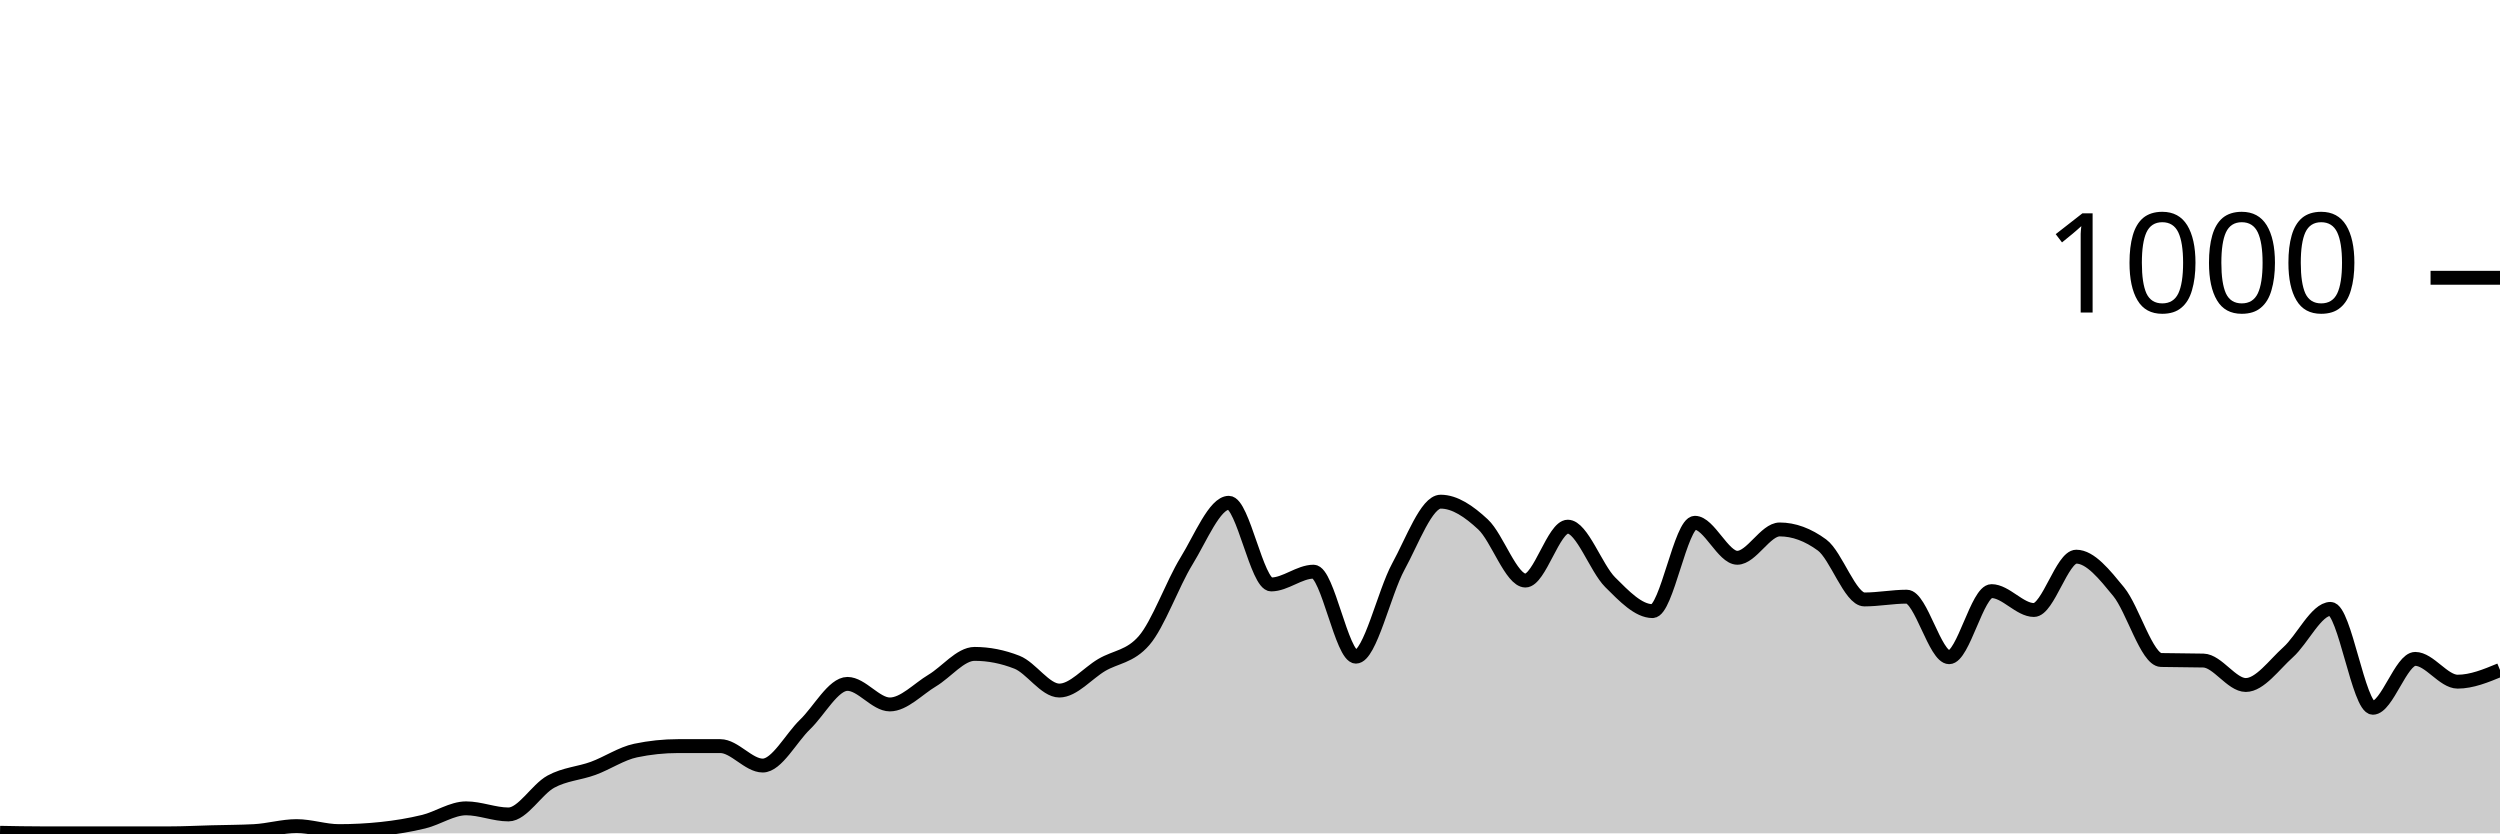
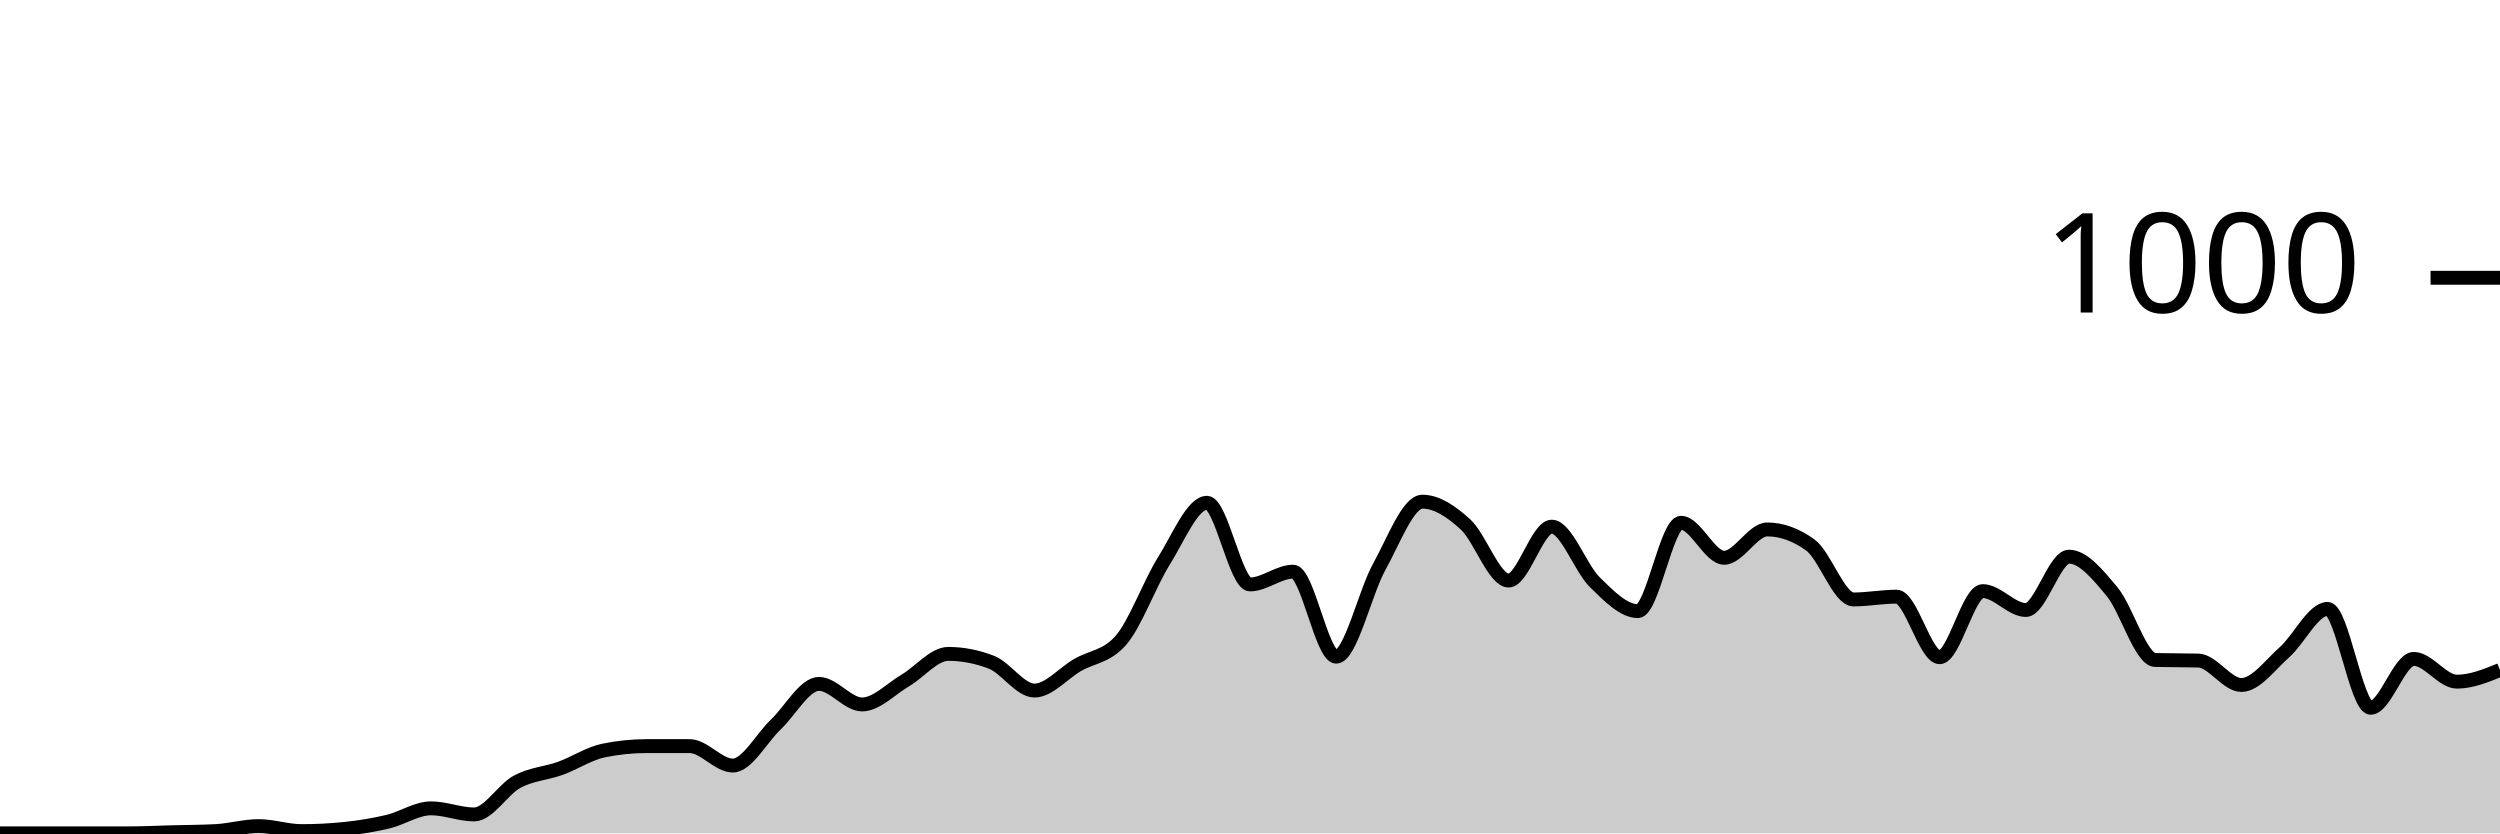
<svg xmlns="http://www.w3.org/2000/svg" viewBox="0 0 180 60">
  <g transform="translate(0,20)">
-     <path class="area" fill="rgba(0, 0, 0, 0.2)" d="M0,39.96C1.017,39.98,2.034,40,3.051,40C4.068,40,5.085,40,6.102,40C7.119,40,8.136,40,9.153,40C10.169,40,11.186,40,12.203,40C13.22,40,14.237,39.947,15.254,39.92C16.271,39.893,17.288,39.893,18.305,39.84C19.322,39.787,20.339,39.48,21.356,39.48C22.373,39.48,23.39,39.84,24.407,39.84C25.424,39.84,26.441,39.787,27.458,39.68C28.475,39.573,29.492,39.407,30.508,39.16C31.525,38.913,32.542,38.2,33.559,38.2C34.576,38.2,35.593,38.64,36.61,38.64C37.627,38.64,38.644,36.833,39.661,36.28C40.678,35.727,41.695,35.693,42.712,35.32C43.729,34.947,44.746,34.253,45.763,34.04C46.78,33.827,47.797,33.72,48.814,33.72C49.831,33.72,50.847,33.72,51.864,33.72C52.881,33.72,53.898,35.12,54.915,35.12C55.932,35.12,56.949,33.14,57.966,32.16C58.983,31.18,60,29.24,61.017,29.24C62.034,29.24,63.051,30.72,64.068,30.72C65.085,30.72,66.102,29.607,67.119,29C68.136,28.393,69.153,27.08,70.169,27.08C71.186,27.08,72.203,27.28,73.22,27.68C74.237,28.08,75.254,29.72,76.271,29.72C77.288,29.72,78.305,28.48,79.322,27.88C80.339,27.28,81.356,27.293,82.373,26.12C83.39,24.947,84.407,22.053,85.424,20.4C86.441,18.747,87.458,16.2,88.475,16.2C89.492,16.2,90.508,22.08,91.525,22.08C92.542,22.08,93.559,21.16,94.576,21.16C95.593,21.16,96.61,27.28,97.627,27.28C98.644,27.28,99.661,22.66,100.678,20.8C101.695,18.94,102.712,16.12,103.729,16.12C104.746,16.12,105.763,16.813,106.78,17.76C107.797,18.707,108.814,21.8,109.831,21.8C110.847,21.8,111.864,17.92,112.881,17.92C113.898,17.92,114.915,20.907,115.932,21.92C116.949,22.933,117.966,24,118.983,24C120,24,121.017,17.64,122.034,17.64C123.051,17.64,124.068,20.16,125.085,20.16C126.102,20.16,127.119,18.12,128.136,18.12C129.153,18.12,130.169,18.493,131.186,19.24C132.203,19.987,133.22,23.16,134.237,23.16C135.254,23.16,136.271,22.96,137.288,22.96C138.305,22.96,139.322,27.32,140.339,27.32C141.356,27.32,142.373,22.56,143.39,22.56C144.407,22.56,145.424,23.92,146.441,23.92C147.458,23.92,148.475,20.08,149.492,20.08C150.508,20.08,151.525,21.36,152.542,22.6C153.559,23.84,154.576,27.493,155.593,27.52C156.61,27.547,157.627,27.533,158.644,27.56C159.661,27.587,160.678,29.32,161.695,29.32C162.712,29.32,163.729,27.873,164.746,26.96C165.763,26.047,166.78,23.84,167.797,23.84C168.814,23.84,169.831,30.96,170.847,30.96C171.864,30.96,172.881,27.44,173.898,27.44C174.915,27.44,175.932,29.08,176.949,29.08C177.966,29.08,178.983,28.66,180,28.24L180,40C178.983,40,177.966,40,176.949,40C175.932,40,174.915,40,173.898,40C172.881,40,171.864,40,170.847,40C169.831,40,168.814,40,167.797,40C166.78,40,165.763,40,164.746,40C163.729,40,162.712,40,161.695,40C160.678,40,159.661,40,158.644,40C157.627,40,156.61,40,155.593,40C154.576,40,153.559,40,152.542,40C151.525,40,150.508,40,149.492,40C148.475,40,147.458,40,146.441,40C145.424,40,144.407,40,143.39,40C142.373,40,141.356,40,140.339,40C139.322,40,138.305,40,137.288,40C136.271,40,135.254,40,134.237,40C133.22,40,132.203,40,131.186,40C130.169,40,129.153,40,128.136,40C127.119,40,126.102,40,125.085,40C124.068,40,123.051,40,122.034,40C121.017,40,120,40,118.983,40C117.966,40,116.949,40,115.932,40C114.915,40,113.898,40,112.881,40C111.864,40,110.847,40,109.831,40C108.814,40,107.797,40,106.78,40C105.763,40,104.746,40,103.729,40C102.712,40,101.695,40,100.678,40C99.661,40,98.644,40,97.627,40C96.61,40,95.593,40,94.576,40C93.559,40,92.542,40,91.525,40C90.508,40,89.492,40,88.475,40C87.458,40,86.441,40,85.424,40C84.407,40,83.39,40,82.373,40C81.356,40,80.339,40,79.322,40C78.305,40,77.288,40,76.271,40C75.254,40,74.237,40,73.22,40C72.203,40,71.186,40,70.169,40C69.153,40,68.136,40,67.119,40C66.102,40,65.085,40,64.068,40C63.051,40,62.034,40,61.017,40C60,40,58.983,40,57.966,40C56.949,40,55.932,40,54.915,40C53.898,40,52.881,40,51.864,40C50.847,40,49.831,40,48.814,40C47.797,40,46.78,40,45.763,40C44.746,40,43.729,40,42.712,40C41.695,40,40.678,40,39.661,40C38.644,40,37.627,40,36.61,40C35.593,40,34.576,40,33.559,40C32.542,40,31.525,40,30.508,40C29.492,40,28.475,40,27.458,40C26.441,40,25.424,40,24.407,40C23.39,40,22.373,40,21.356,40C20.339,40,19.322,40,18.305,40C17.288,40,16.271,40,15.254,40C14.237,40,13.22,40,12.203,40C11.186,40,10.169,40,9.153,40C8.136,40,7.119,40,6.102,40C5.085,40,4.068,40,3.051,40C2.034,40,1.017,40,0,40Z" />
-     <path class="line" stroke="black" fill="none" d="M0,39.96C1.017,39.98,2.034,40,3.051,40C4.068,40,5.085,40,6.102,40C7.119,40,8.136,40,9.153,40C10.169,40,11.186,40,12.203,40C13.22,40,14.237,39.947,15.254,39.92C16.271,39.893,17.288,39.893,18.305,39.84C19.322,39.787,20.339,39.48,21.356,39.48C22.373,39.48,23.39,39.84,24.407,39.84C25.424,39.84,26.441,39.787,27.458,39.68C28.475,39.573,29.492,39.407,30.508,39.16C31.525,38.913,32.542,38.2,33.559,38.2C34.576,38.2,35.593,38.64,36.61,38.64C37.627,38.64,38.644,36.833,39.661,36.28C40.678,35.727,41.695,35.693,42.712,35.32C43.729,34.947,44.746,34.253,45.763,34.04C46.78,33.827,47.797,33.72,48.814,33.72C49.831,33.72,50.847,33.72,51.864,33.72C52.881,33.72,53.898,35.12,54.915,35.12C55.932,35.12,56.949,33.14,57.966,32.16C58.983,31.18,60,29.24,61.017,29.24C62.034,29.24,63.051,30.72,64.068,30.72C65.085,30.72,66.102,29.607,67.119,29C68.136,28.393,69.153,27.08,70.169,27.08C71.186,27.08,72.203,27.28,73.22,27.68C74.237,28.08,75.254,29.72,76.271,29.72C77.288,29.72,78.305,28.48,79.322,27.88C80.339,27.28,81.356,27.293,82.373,26.12C83.39,24.947,84.407,22.053,85.424,20.4C86.441,18.747,87.458,16.2,88.475,16.2C89.492,16.2,90.508,22.08,91.525,22.08C92.542,22.08,93.559,21.16,94.576,21.16C95.593,21.16,96.61,27.28,97.627,27.28C98.644,27.28,99.661,22.66,100.678,20.8C101.695,18.94,102.712,16.12,103.729,16.12C104.746,16.12,105.763,16.813,106.78,17.76C107.797,18.707,108.814,21.8,109.831,21.8C110.847,21.8,111.864,17.92,112.881,17.92C113.898,17.92,114.915,20.907,115.932,21.92C116.949,22.933,117.966,24,118.983,24C120,24,121.017,17.64,122.034,17.64C123.051,17.64,124.068,20.16,125.085,20.16C126.102,20.16,127.119,18.12,128.136,18.12C129.153,18.12,130.169,18.493,131.186,19.24C132.203,19.987,133.22,23.16,134.237,23.16C135.254,23.16,136.271,22.96,137.288,22.96C138.305,22.96,139.322,27.32,140.339,27.32C141.356,27.32,142.373,22.56,143.39,22.56C144.407,22.56,145.424,23.92,146.441,23.92C147.458,23.92,148.475,20.08,149.492,20.08C150.508,20.08,151.525,21.36,152.542,22.6C153.559,23.84,154.576,27.493,155.593,27.52C156.61,27.547,157.627,27.533,158.644,27.56C159.661,27.587,160.678,29.32,161.695,29.32C162.712,29.32,163.729,27.873,164.746,26.96C165.763,26.047,166.78,23.84,167.797,23.84C168.814,23.84,169.831,30.96,170.847,30.96C171.864,30.96,172.881,27.44,173.898,27.44C174.915,27.44,175.932,29.08,176.949,29.08C177.966,29.08,178.983,28.66,180,28.24" />
+     <path class="area" fill="rgba(0, 0, 0, 0.2)" d="M0,40C1.034,40,2.069,40,3.103,40C4.138,40,5.172,40,6.207,40C7.241,40,8.276,40,9.31,40C10.345,40,11.379,39.947,12.414,39.92C13.448,39.893,14.483,39.893,15.517,39.84C16.552,39.787,17.586,39.48,18.621,39.48C19.655,39.48,20.69,39.84,21.724,39.84C22.759,39.84,23.793,39.787,24.828,39.68C25.862,39.573,26.897,39.407,27.931,39.16C28.966,38.913,30,38.2,31.034,38.2C32.069,38.2,33.103,38.64,34.138,38.64C35.172,38.64,36.207,36.833,37.241,36.28C38.276,35.727,39.31,35.693,40.345,35.32C41.379,34.947,42.414,34.253,43.448,34.04C44.483,33.827,45.517,33.72,46.552,33.72C47.586,33.72,48.621,33.72,49.655,33.72C50.69,33.72,51.724,35.12,52.759,35.12C53.793,35.12,54.828,33.14,55.862,32.16C56.897,31.18,57.931,29.24,58.966,29.24C60,29.24,61.034,30.72,62.069,30.72C63.103,30.72,64.138,29.607,65.172,29C66.207,28.393,67.241,27.08,68.276,27.08C69.31,27.08,70.345,27.28,71.379,27.68C72.414,28.08,73.448,29.72,74.483,29.72C75.517,29.72,76.552,28.48,77.586,27.88C78.621,27.28,79.655,27.293,80.69,26.12C81.724,24.947,82.759,22.053,83.793,20.4C84.828,18.747,85.862,16.2,86.897,16.2C87.931,16.2,88.966,22.08,90,22.08C91.034,22.08,92.069,21.16,93.103,21.16C94.138,21.16,95.172,27.28,96.207,27.28C97.241,27.28,98.276,22.66,99.31,20.8C100.345,18.94,101.379,16.12,102.414,16.12C103.448,16.12,104.483,16.813,105.517,17.76C106.552,18.707,107.586,21.8,108.621,21.8C109.655,21.8,110.69,17.92,111.724,17.92C112.759,17.92,113.793,20.907,114.828,21.92C115.862,22.933,116.897,24,117.931,24C118.966,24,120,17.64,121.034,17.64C122.069,17.64,123.103,20.16,124.138,20.16C125.172,20.16,126.207,18.12,127.241,18.12C128.276,18.12,129.31,18.493,130.345,19.24C131.379,19.987,132.414,23.16,133.448,23.16C134.483,23.16,135.517,22.96,136.552,22.96C137.586,22.96,138.621,27.32,139.655,27.32C140.69,27.32,141.724,22.56,142.759,22.56C143.793,22.56,144.828,23.92,145.862,23.92C146.897,23.92,147.931,20.08,148.966,20.08C150,20.08,151.034,21.36,152.069,22.6C153.103,23.84,154.138,27.493,155.172,27.52C156.207,27.547,157.241,27.533,158.276,27.56C159.31,27.587,160.345,29.32,161.379,29.32C162.414,29.32,163.448,27.873,164.483,26.96C165.517,26.047,166.552,23.84,167.586,23.84C168.621,23.84,169.655,30.96,170.69,30.96C171.724,30.96,172.759,27.44,173.793,27.44C174.828,27.44,175.862,29.08,176.897,29.08C177.931,29.08,178.966,28.66,180,28.24L180,40C178.966,40,177.931,40,176.897,40C175.862,40,174.828,40,173.793,40C172.759,40,171.724,40,170.69,40C169.655,40,168.621,40,167.586,40C166.552,40,165.517,40,164.483,40C163.448,40,162.414,40,161.379,40C160.345,40,159.31,40,158.276,40C157.241,40,156.207,40,155.172,40C154.138,40,153.103,40,152.069,40C151.034,40,150,40,148.966,40C147.931,40,146.897,40,145.862,40C144.828,40,143.793,40,142.759,40C141.724,40,140.69,40,139.655,40C138.621,40,137.586,40,136.552,40C135.517,40,134.483,40,133.448,40C132.414,40,131.379,40,130.345,40C129.31,40,128.276,40,127.241,40C126.207,40,125.172,40,124.138,40C123.103,40,122.069,40,121.034,40C120,40,118.966,40,117.931,40C116.897,40,115.862,40,114.828,40C113.793,40,112.759,40,111.724,40C110.69,40,109.655,40,108.621,40C107.586,40,106.552,40,105.517,40C104.483,40,103.448,40,102.414,40C101.379,40,100.345,40,99.31,40C98.276,40,97.241,40,96.207,40C95.172,40,94.138,40,93.103,40C92.069,40,91.034,40,90,40C88.966,40,87.931,40,86.897,40C85.862,40,84.828,40,83.793,40C82.759,40,81.724,40,80.69,40C79.655,40,78.621,40,77.586,40C76.552,40,75.517,40,74.483,40C73.448,40,72.414,40,71.379,40C70.345,40,69.31,40,68.276,40C67.241,40,66.207,40,65.172,40C64.138,40,63.103,40,62.069,40C61.034,40,60,40,58.966,40C57.931,40,56.897,40,55.862,40C54.828,40,53.793,40,52.759,40C51.724,40,50.69,40,49.655,40C48.621,40,47.586,40,46.552,40C45.517,40,44.483,40,43.448,40C42.414,40,41.379,40,40.345,40C39.31,40,38.276,40,37.241,40C36.207,40,35.172,40,34.138,40C33.103,40,32.069,40,31.034,40C30,40,28.966,40,27.931,40C26.897,40,25.862,40,24.828,40C23.793,40,22.759,40,21.724,40C20.69,40,19.655,40,18.621,40C17.586,40,16.552,40,15.517,40C14.483,40,13.448,40,12.414,40C11.379,40,10.345,40,9.31,40C8.276,40,7.241,40,6.207,40C5.172,40,4.138,40,3.103,40C2.069,40,1.034,40,0,40Z" />
+     <path class="line" stroke="black" fill="none" d="M0,40C1.034,40,2.069,40,3.103,40C4.138,40,5.172,40,6.207,40C7.241,40,8.276,40,9.31,40C10.345,40,11.379,39.947,12.414,39.92C13.448,39.893,14.483,39.893,15.517,39.84C16.552,39.787,17.586,39.48,18.621,39.48C19.655,39.48,20.69,39.84,21.724,39.84C22.759,39.84,23.793,39.787,24.828,39.68C25.862,39.573,26.897,39.407,27.931,39.16C28.966,38.913,30,38.2,31.034,38.2C32.069,38.2,33.103,38.64,34.138,38.64C35.172,38.64,36.207,36.833,37.241,36.28C38.276,35.727,39.31,35.693,40.345,35.32C41.379,34.947,42.414,34.253,43.448,34.04C44.483,33.827,45.517,33.72,46.552,33.72C47.586,33.72,48.621,33.72,49.655,33.72C50.69,33.72,51.724,35.12,52.759,35.12C53.793,35.12,54.828,33.14,55.862,32.16C56.897,31.18,57.931,29.24,58.966,29.24C60,29.24,61.034,30.72,62.069,30.72C63.103,30.72,64.138,29.607,65.172,29C66.207,28.393,67.241,27.08,68.276,27.08C69.31,27.08,70.345,27.28,71.379,27.68C72.414,28.08,73.448,29.72,74.483,29.72C75.517,29.72,76.552,28.48,77.586,27.88C78.621,27.28,79.655,27.293,80.69,26.12C81.724,24.947,82.759,22.053,83.793,20.4C84.828,18.747,85.862,16.2,86.897,16.2C87.931,16.2,88.966,22.08,90,22.08C91.034,22.08,92.069,21.16,93.103,21.16C94.138,21.16,95.172,27.28,96.207,27.28C97.241,27.28,98.276,22.66,99.31,20.8C100.345,18.94,101.379,16.12,102.414,16.12C103.448,16.12,104.483,16.813,105.517,17.76C106.552,18.707,107.586,21.8,108.621,21.8C109.655,21.8,110.69,17.92,111.724,17.92C112.759,17.92,113.793,20.907,114.828,21.92C115.862,22.933,116.897,24,117.931,24C118.966,24,120,17.64,121.034,17.64C122.069,17.64,123.103,20.16,124.138,20.16C125.172,20.16,126.207,18.12,127.241,18.12C128.276,18.12,129.31,18.493,130.345,19.24C131.379,19.987,132.414,23.16,133.448,23.16C134.483,23.16,135.517,22.96,136.552,22.96C137.586,22.96,138.621,27.32,139.655,27.32C140.69,27.32,141.724,22.56,142.759,22.56C143.793,22.56,144.828,23.92,145.862,23.92C146.897,23.92,147.931,20.08,148.966,20.08C150,20.08,151.034,21.36,152.069,22.6C153.103,23.84,154.138,27.493,155.172,27.52C156.207,27.547,157.241,27.533,158.276,27.56C159.31,27.587,160.345,29.32,161.379,29.32C162.414,29.32,163.448,27.873,164.483,26.96C165.517,26.047,166.552,23.84,167.586,23.84C168.621,23.84,169.655,30.96,170.69,30.96C171.724,30.96,172.759,27.44,173.793,27.44C174.828,27.44,175.862,29.08,176.897,29.08C177.931,29.08,178.966,28.66,180,28.24" />
    <path class="axis-ceiling" stroke-width="1" stroke="black" fill="none" d="M175,0L180,0" />
    <text class="axis-ceiling-label" font-family="sans-serif" text-anchor="end" font-size="10px" x="170" y="2.5">1000</text>
  </g>
</svg>
